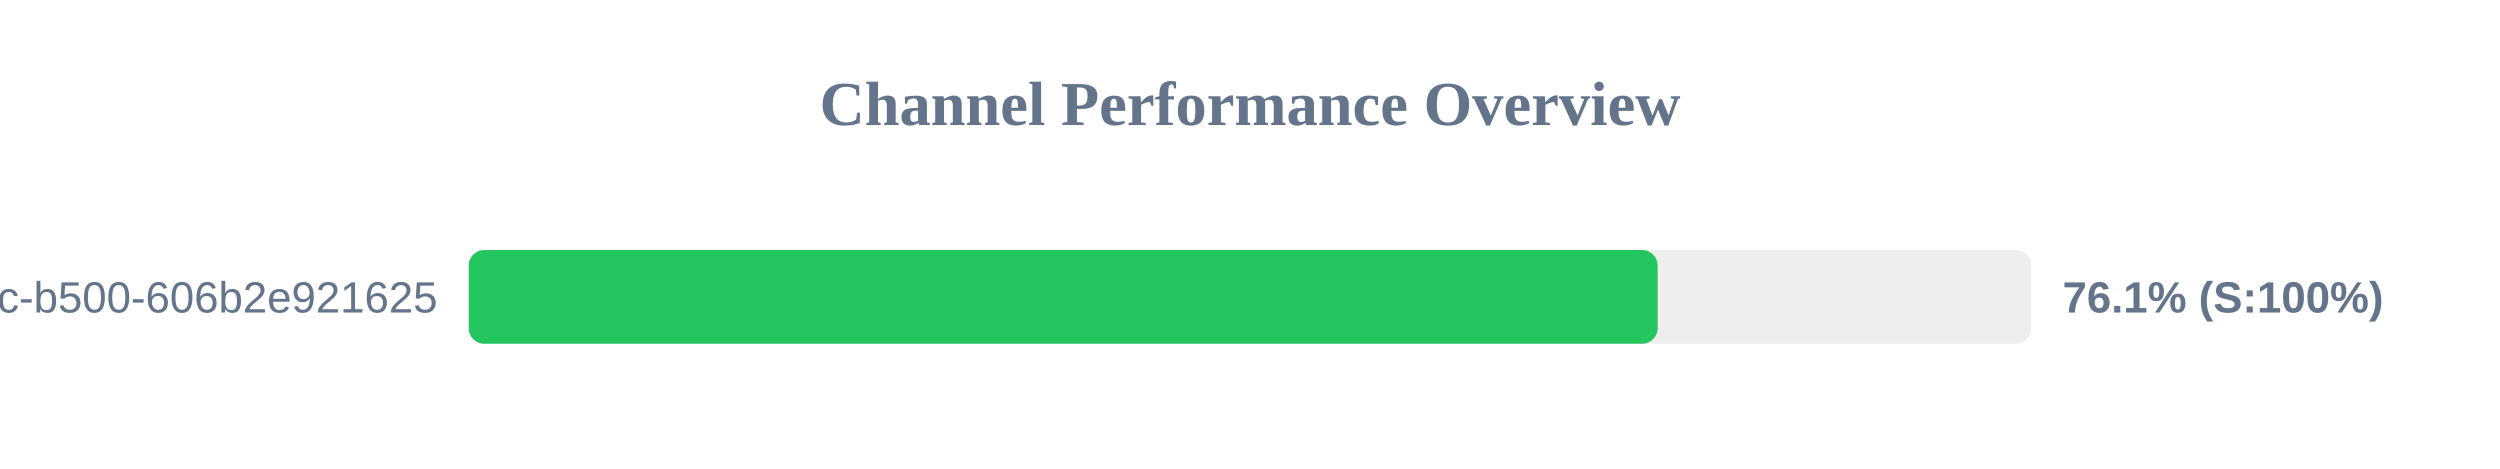
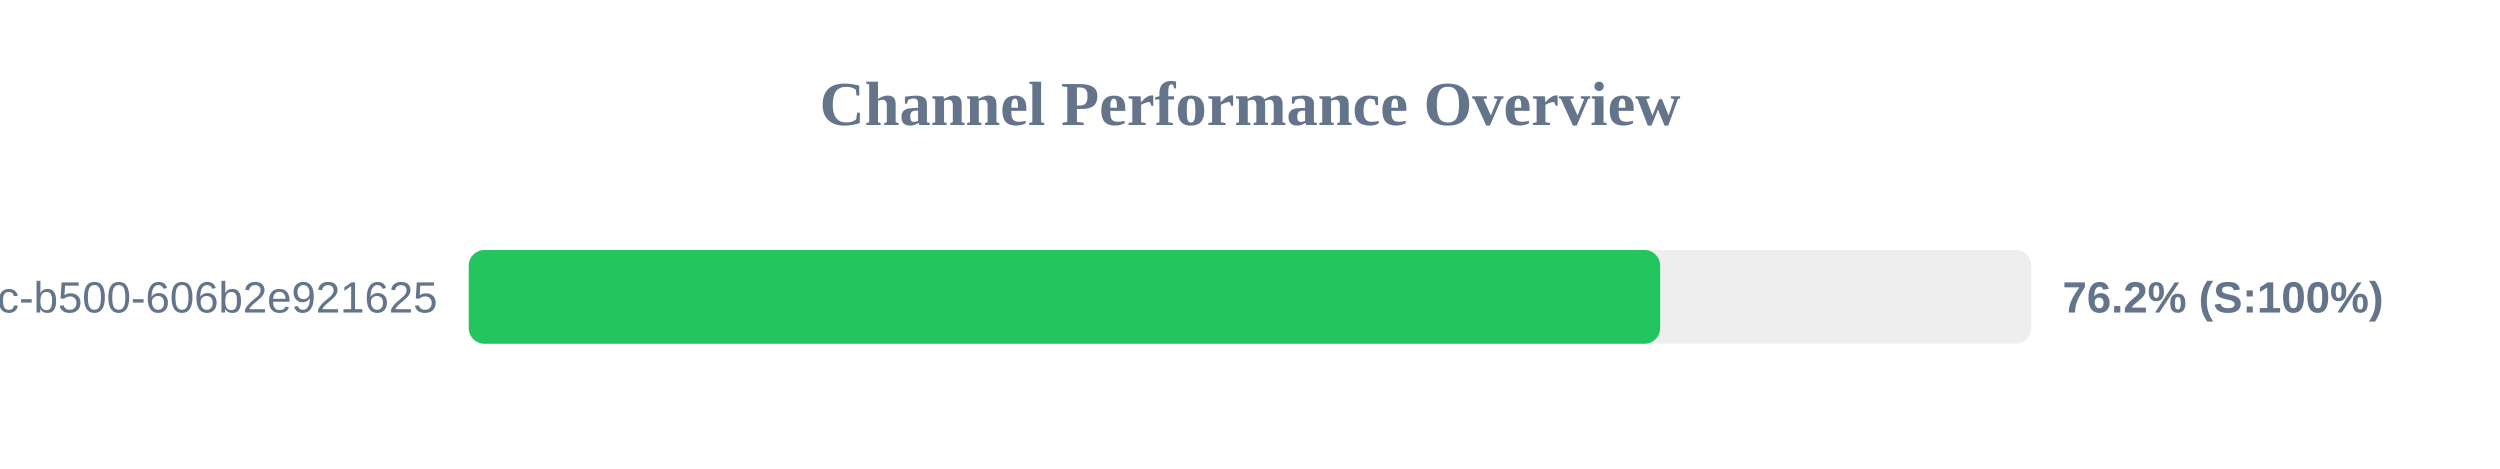
<svg xmlns="http://www.w3.org/2000/svg" width="800" height="150" version="1.1">
  <style>
        .row { font: 14px Arial; fill: #64748b; }
        .score { font: bold 14px Arial; fill: #64748b; }
    </style>
  <text x="400" y="40" text-anchor="middle" font-size="20px" font-weight="bold" fill="#64748b">Channel Performance Overview</text>
  <rect x="150" y="80" width="500" height="30" fill="#eee" rx="5" />
-   <rect x="150" y="80" width="380.45" height="30" fill="#22c55e" rx="5" />
+   <rect x="150" y="80" width="381.25" height="30" fill="#22c55e" rx="5" />
  <text x="140" y="100" text-anchor="end" class="row">?uuid=f901861b-6491-450c-b500-606b2e921625</text>
-   <text x="660" y="100" text-anchor="start" class="score">76.1% (S:100%)</text>
+   <text x="660" y="100" text-anchor="start" class="score">76.2% (S:100%)</text>
</svg>
